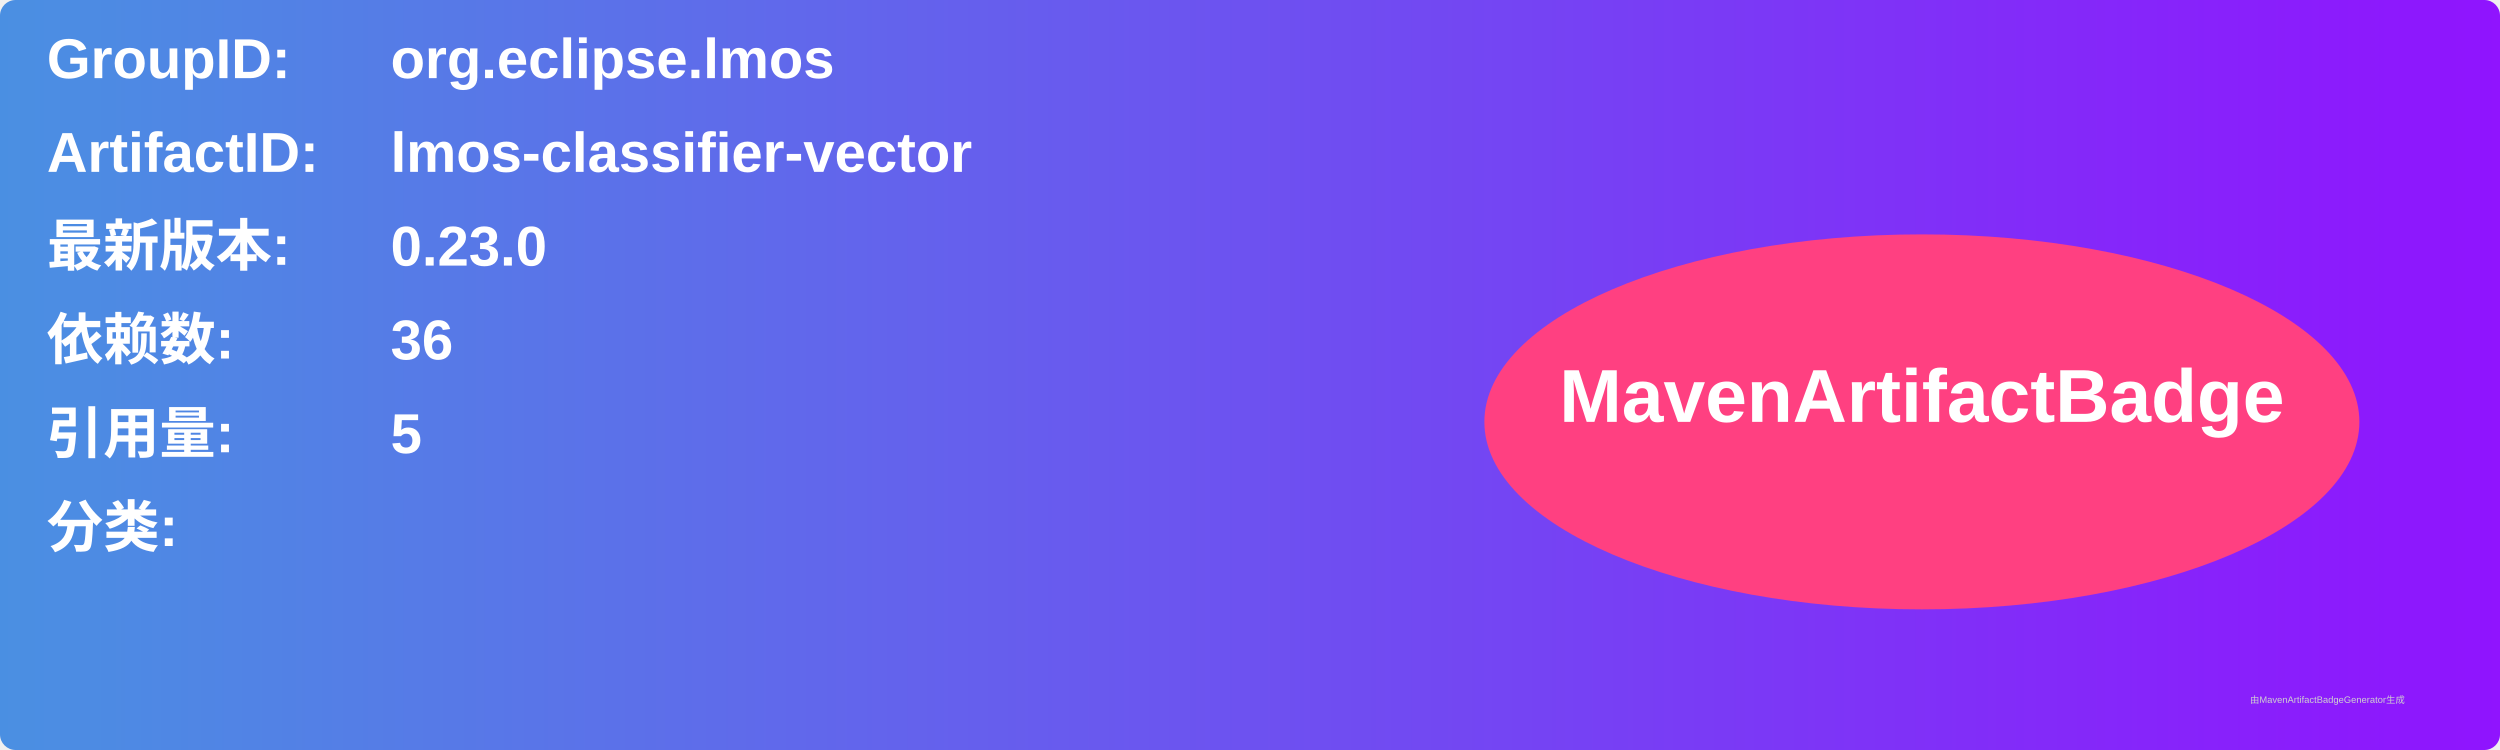
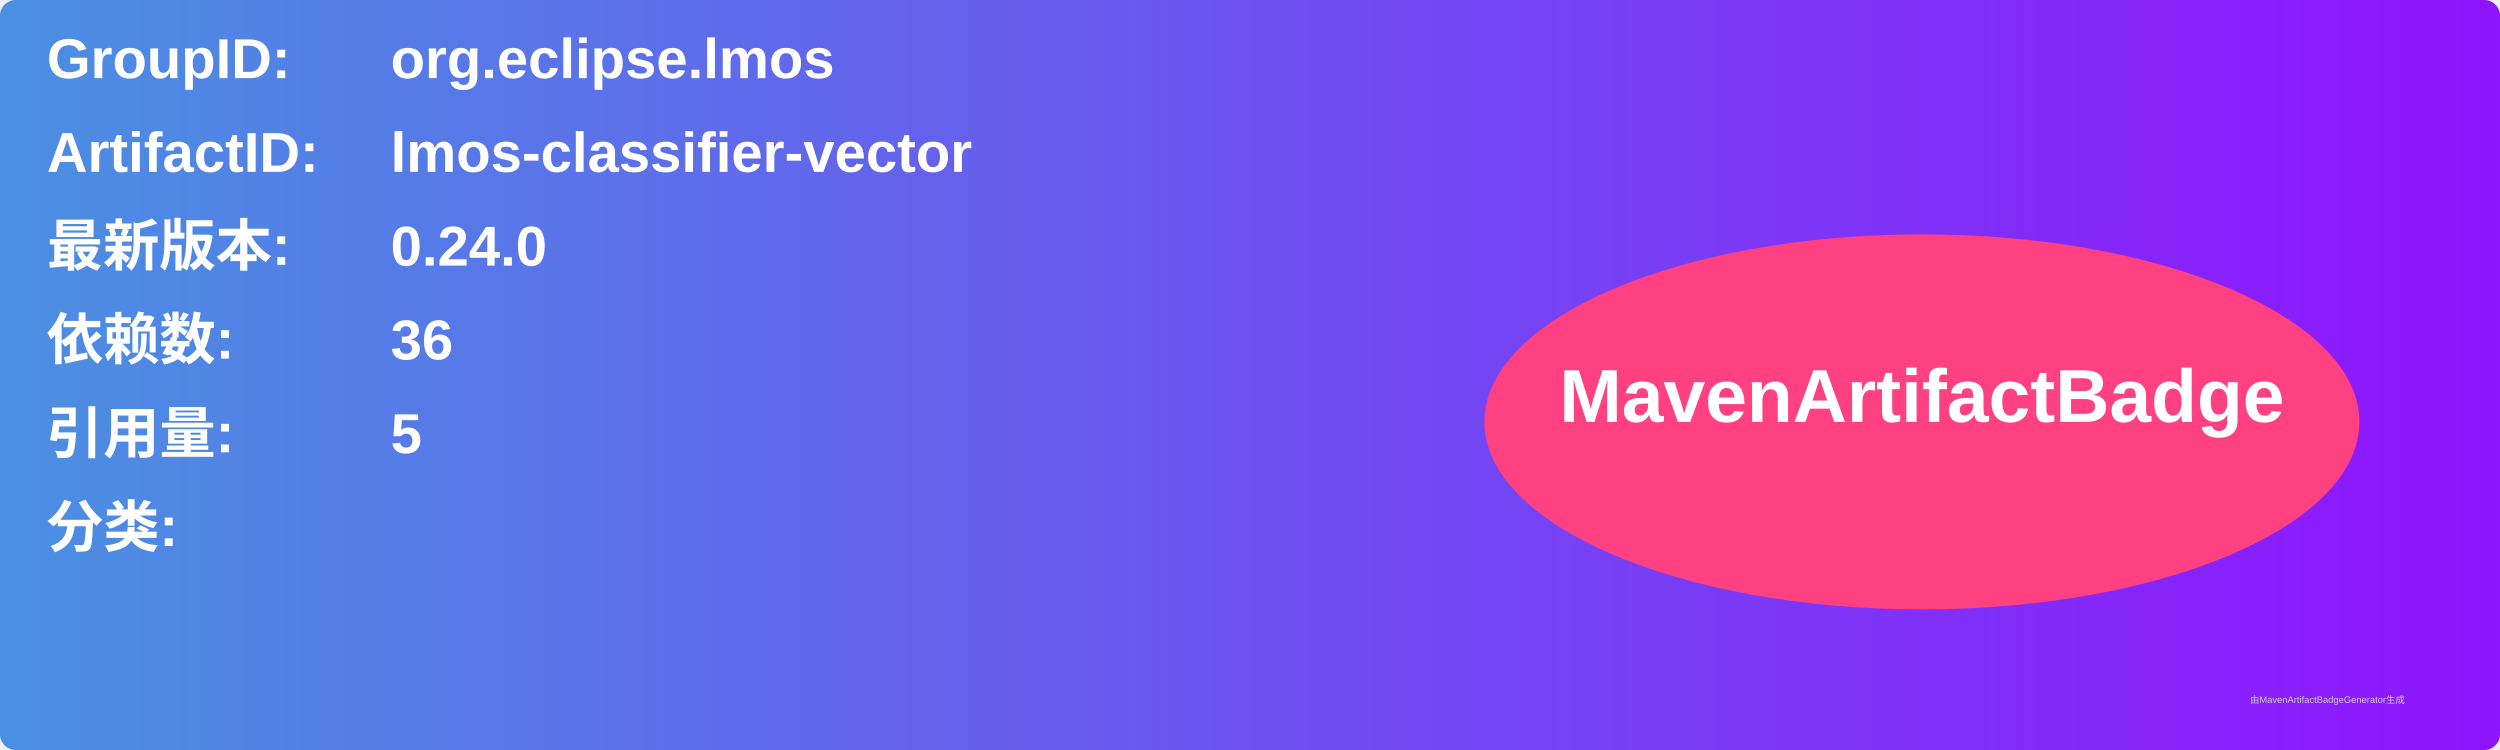
<svg xmlns="http://www.w3.org/2000/svg" width="800" height="240" viewBox="0 0 800 240">
  <linearGradient id="grad" x1="0%" y1="0%" x2="100%" y2="0%">
    <stop offset="0%" stop-color="#4a90e2" />
    <stop offset="100%" stop-color="#9013fe" />
  </linearGradient>
  <rect width="100%" height="100%" rx="5" ry="5" fill="url(#grad)" />
  <g transform="translate(15, 15)">
    <text x="0" y="10" font-family="Arial" font-size="18" fill="white" font-weight="bold" width="260">GroupID:</text>
    <text x="110" y="10" font-family="Arial" font-size="18" fill="white" font-weight="bold" width="460">org.eclipse.lmos</text>
    <text x="0" y="40" font-family="Arial" font-size="18" fill="white" font-weight="bold" width="260">ArtifactID:</text>
    <text x="110" y="40" font-family="Arial" font-size="18" fill="white" font-weight="bold" width="460">lmos-classifier-vector</text>
    <text x="0" y="70" font-family="Arial" font-size="18" fill="white" font-weight="bold">最新版本:</text>
    <text x="110" y="70" font-family="Arial" font-size="18" fill="white" font-weight="bold">
-       <tspan font-weight="bold">0.23.0</tspan>
+       <tspan font-weight="bold">0.24.0</tspan>
    </text>
    <text x="0" y="100" font-family="Arial" font-size="18" fill="white" font-weight="bold">依赖数: </text>
    <text x="110" y="100" font-family="Arial" font-size="18" fill="white">
      <tspan font-weight="bold">36</tspan>
    </text>
    <text x="0" y="130" font-family="Arial" font-size="18" fill="white" font-weight="bold">引用量: </text>
    <text x="110" y="130" font-family="Arial" font-size="18" fill="white">
      <tspan font-weight="bold">5</tspan>
    </text>
    <text x="0" y="160" font-family="Arial" font-size="18" fill="white" font-weight="bold">分类:</text>
    <text x="10" y="190" font-family="Arial" font-size="10" fill="white">
      <tspan font-weight="bold" />
    </text>
    <ellipse cx="600" cy="120" rx="140" ry="60" fill="#ff4081" />
    <text x="600" y="120" text-anchor="middle" font-family="Arial" font-size="24" fill="white" font-weight="bold">MavenArtifactBadge</text>
  </g>
  <text x="720" y="225" font-family="Arial" font-size="3" fill="#d0d0d0">由MavenArtifactBadgeGenerator生成</text>
</svg>
